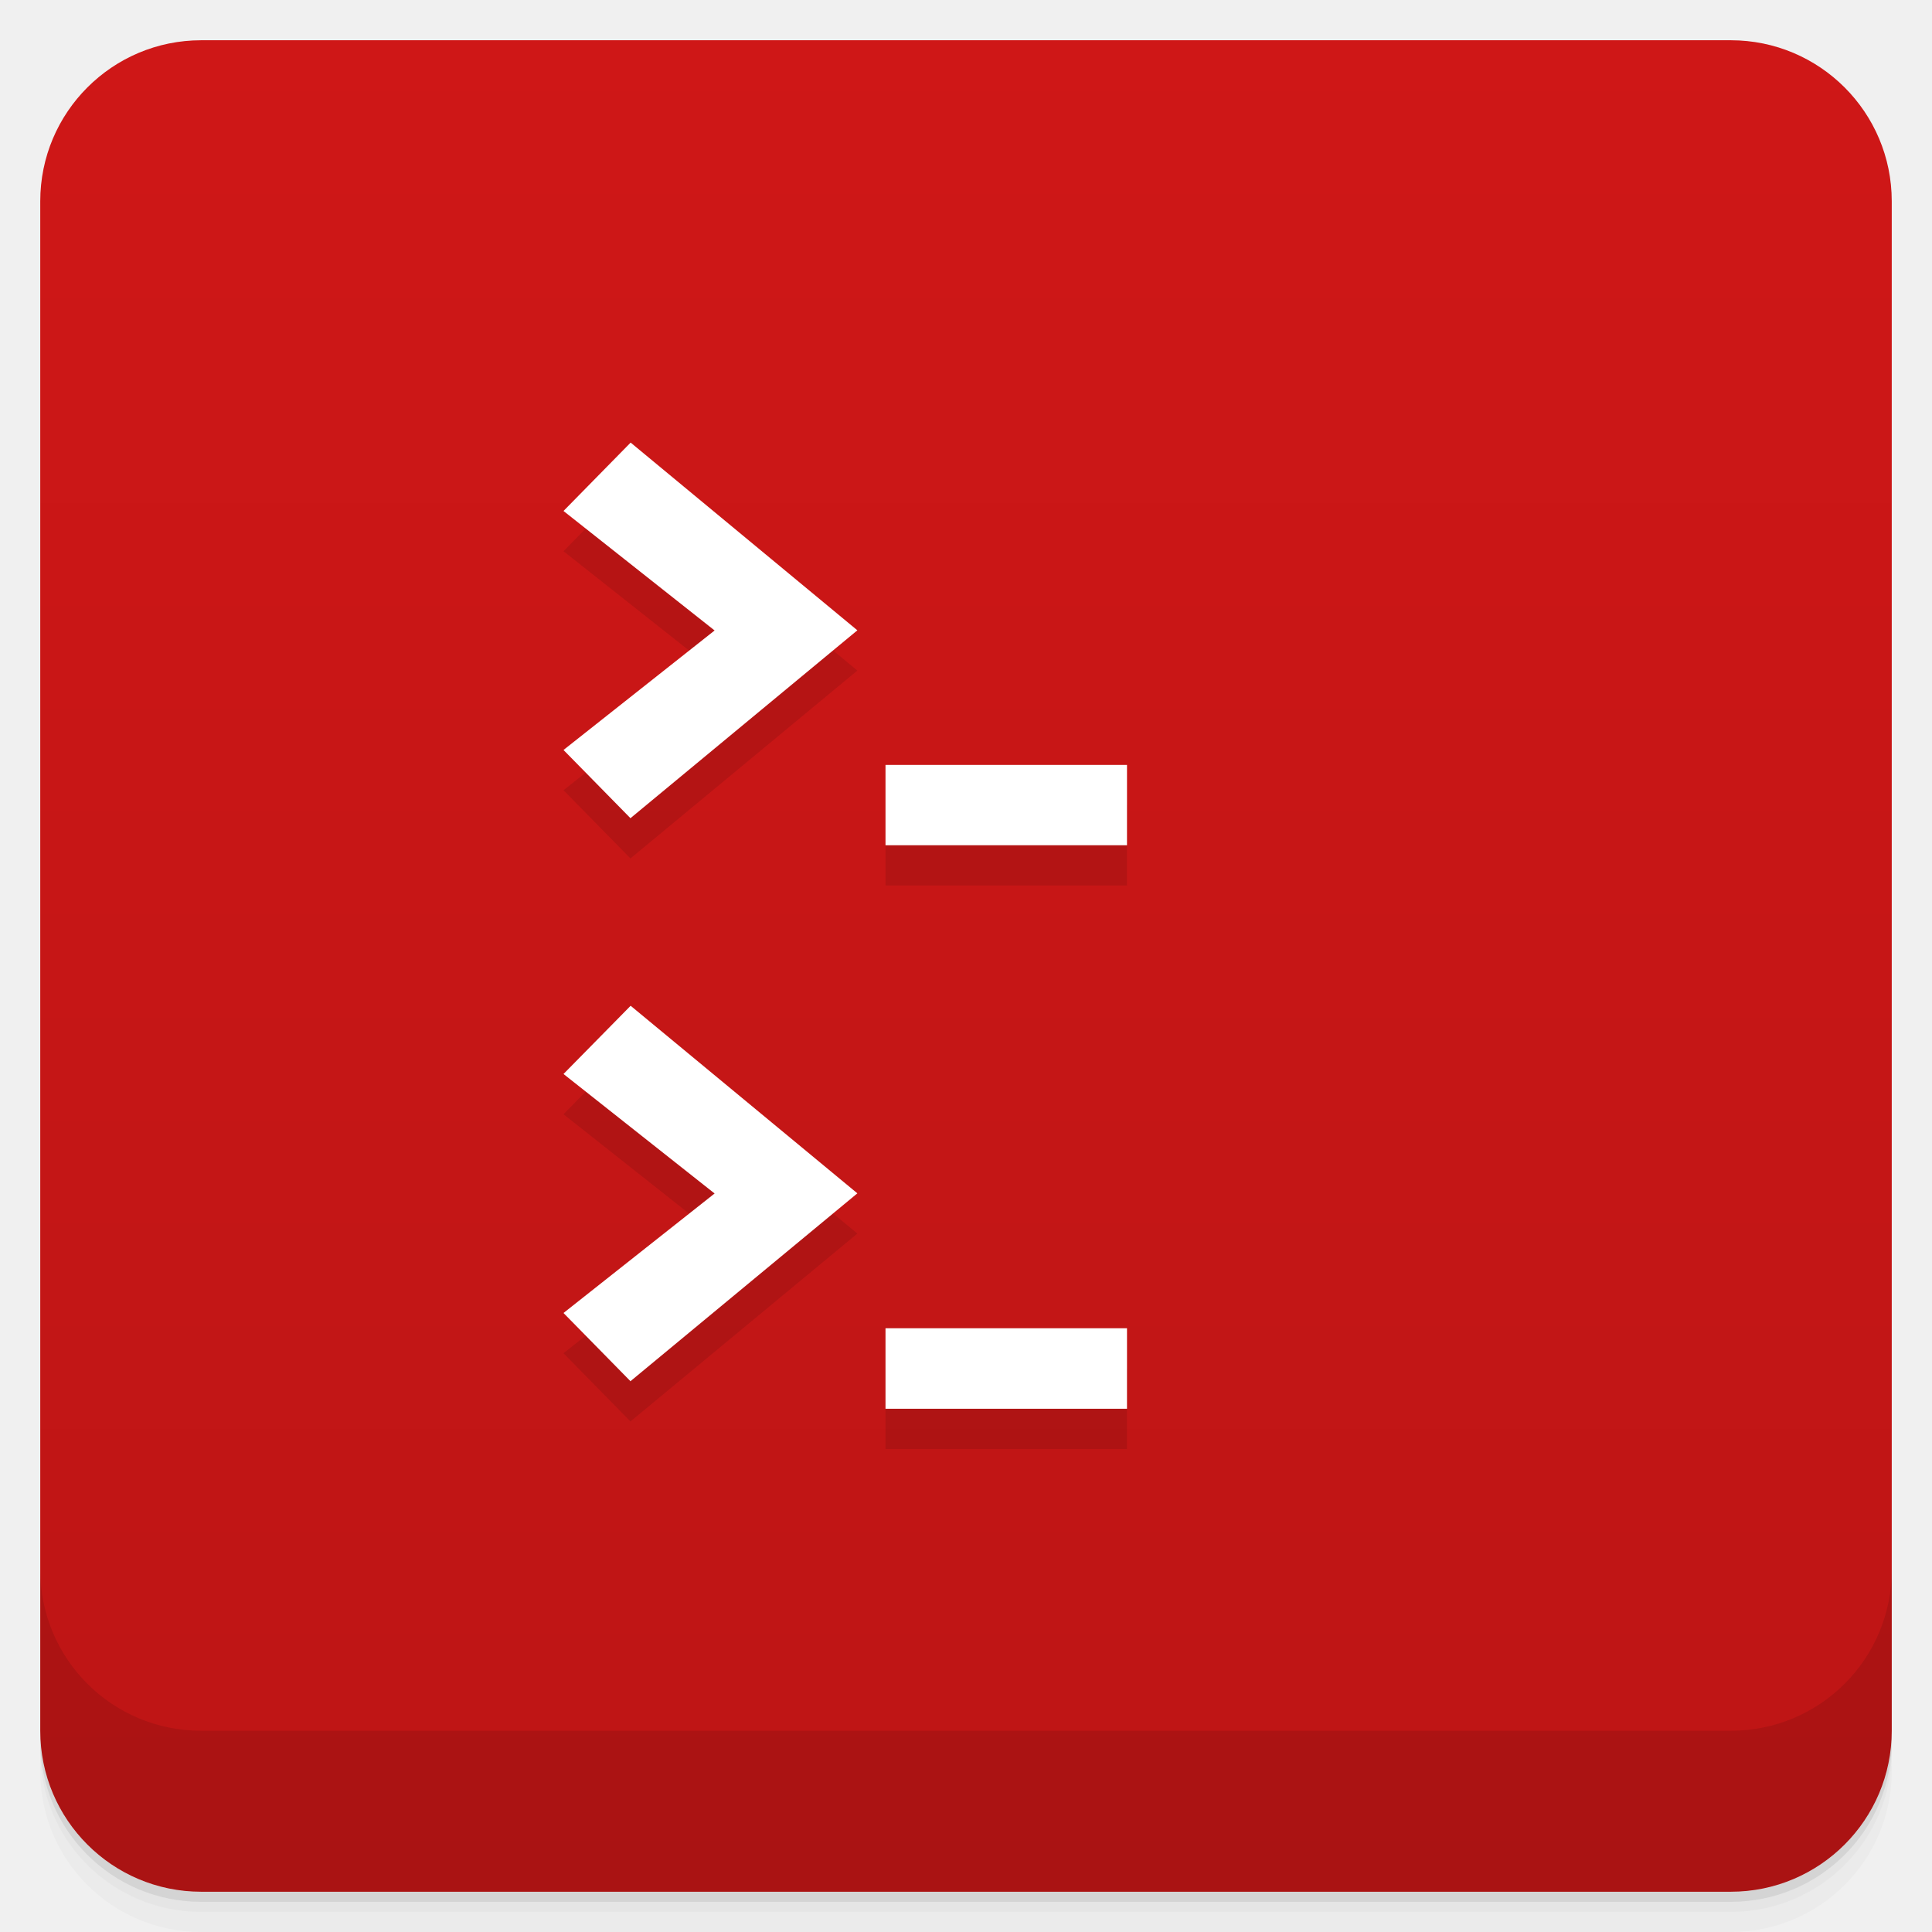
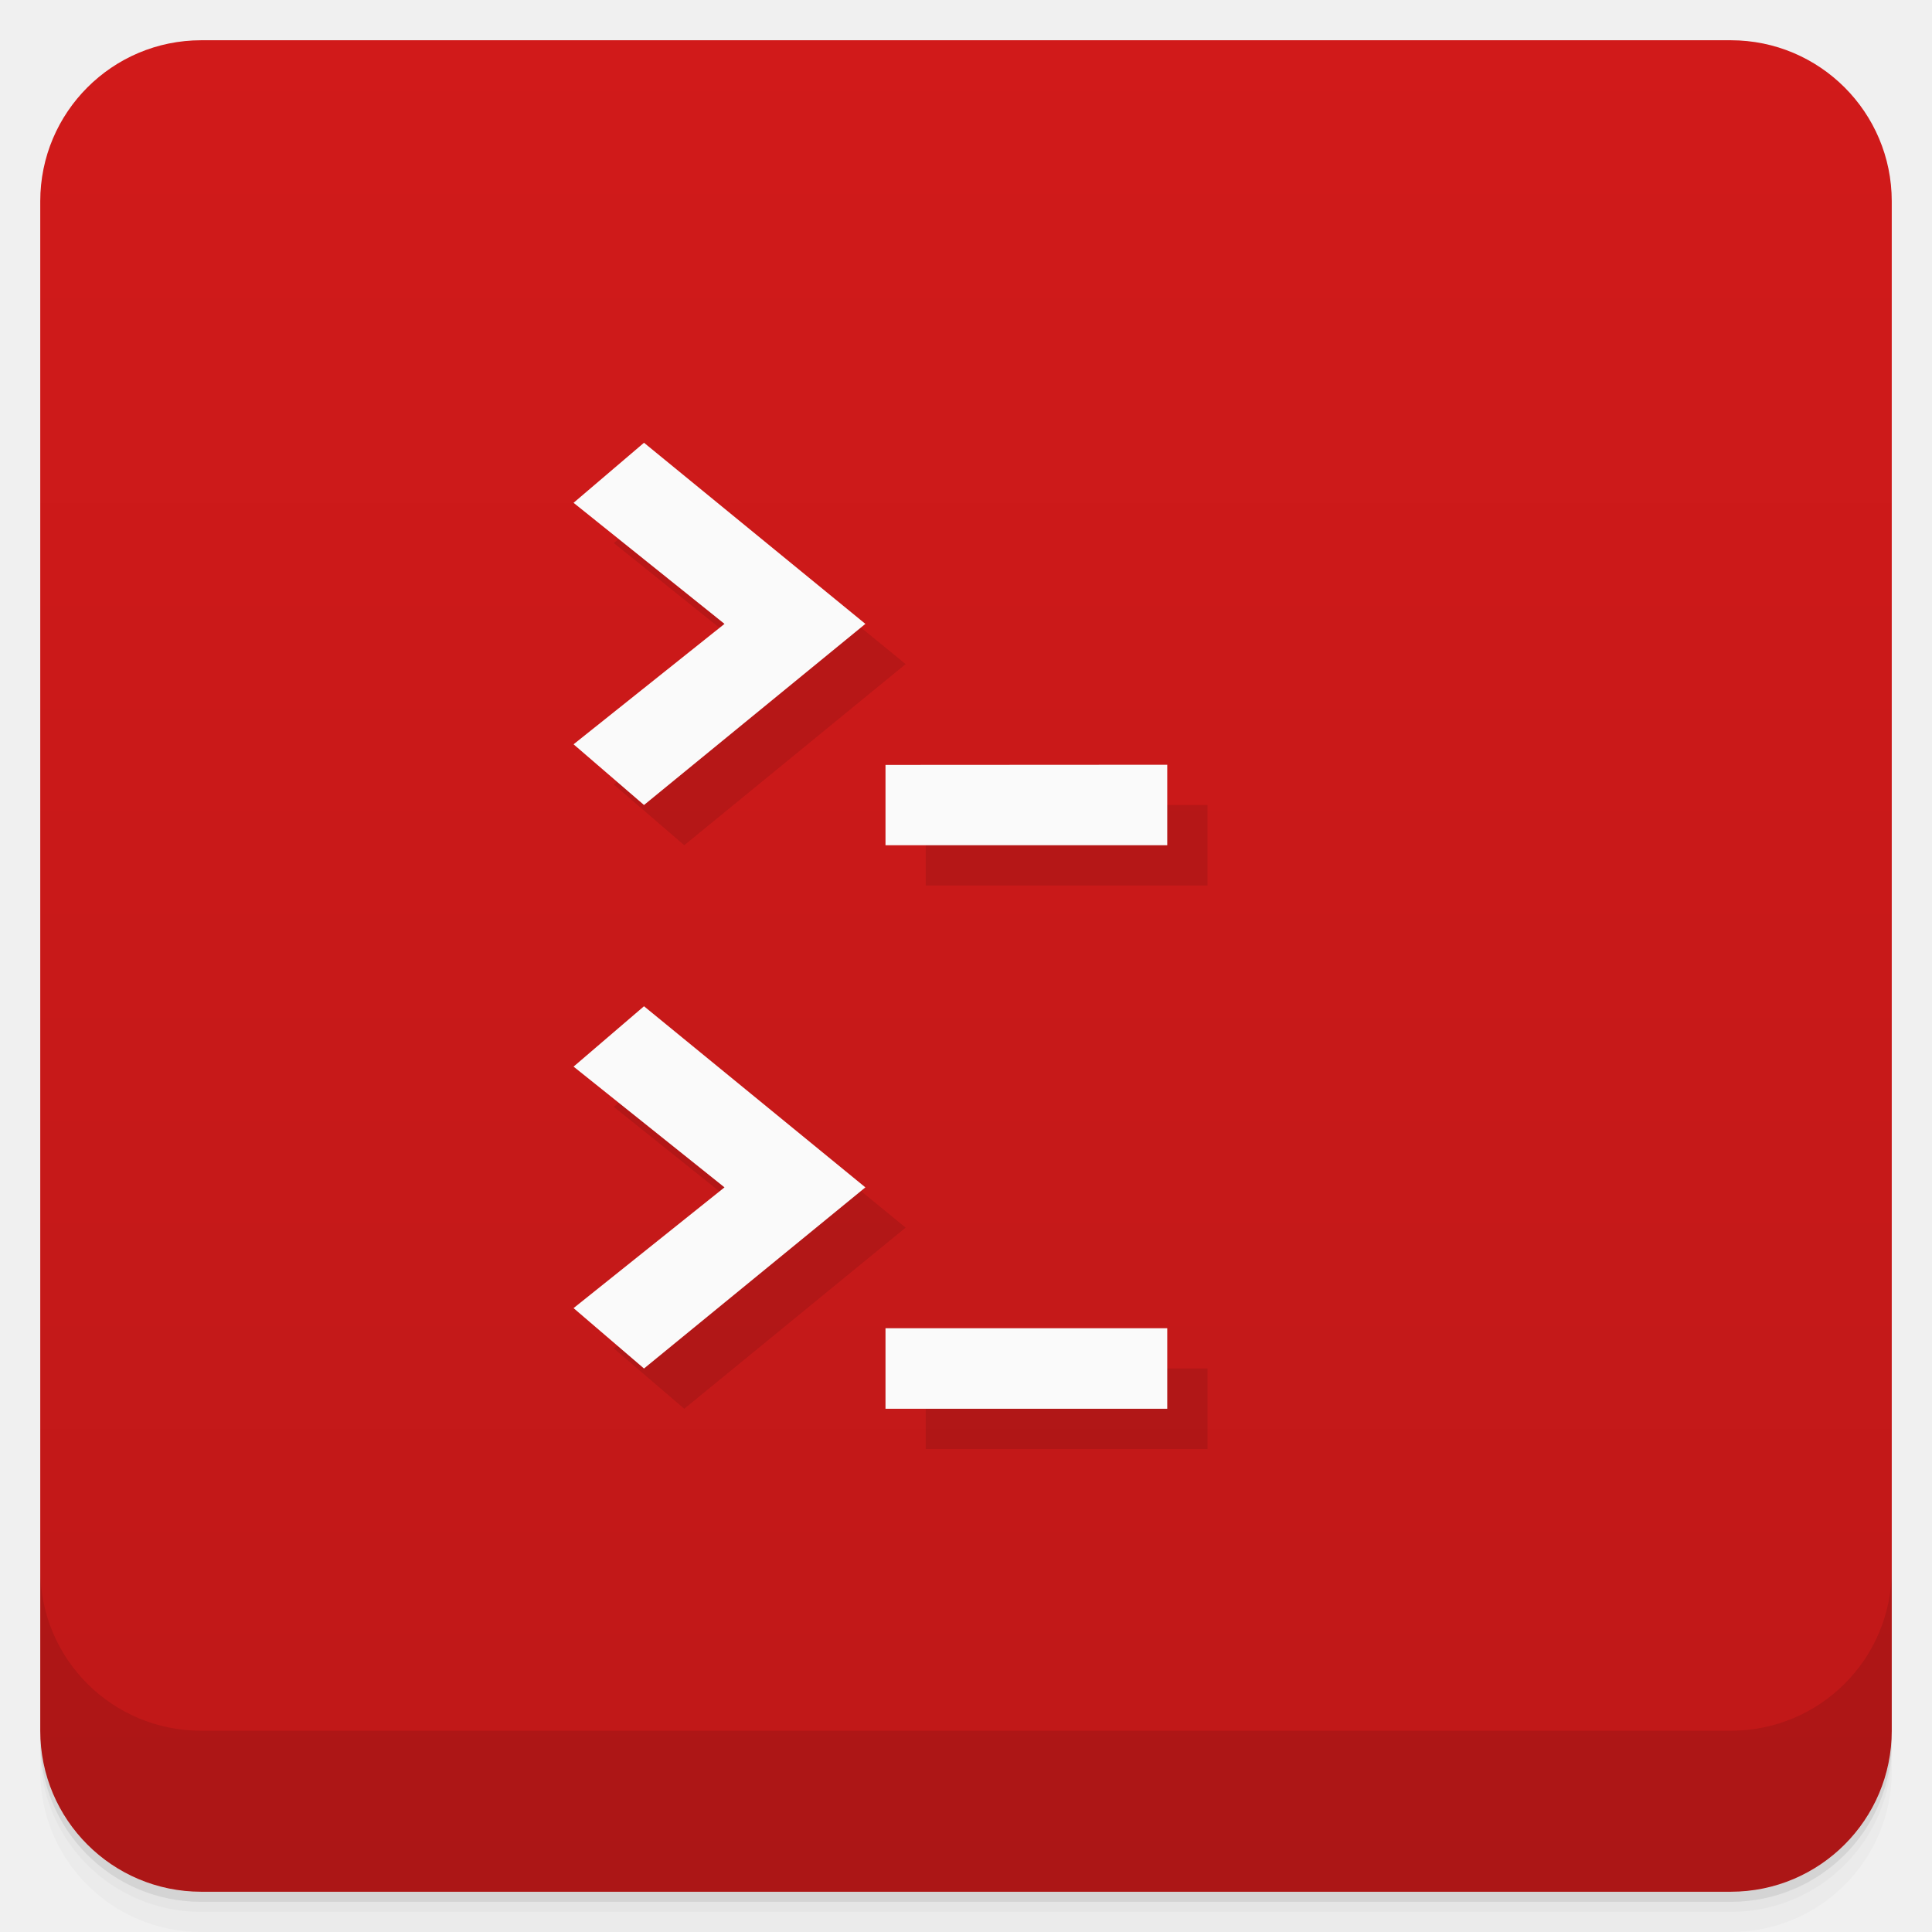
- <svg xmlns="http://www.w3.org/2000/svg" style="" viewBox="0 0 48 48">
-   <defs style="">
-     <linearGradient id="linearGradient3764" gradientTransform="translate(-48 .002215)" gradientUnits="userSpaceOnUse" style="" x1="1" x2="47">
-       <stop offset="0" style="stop-color:#bd1515" />
-       <stop offset="1" style="stop-color:#cf1717" />
+ <svg xmlns="http://www.w3.org/2000/svg" version="1.1" viewBox="0 0 48 48">
+   <defs>
+     <linearGradient id="bg" x1="1" x2="47" gradientTransform="translate(-48 .0022147)" gradientUnits="userSpaceOnUse">
+       <stop stop-color="#575757" style="stop-color:#bf1818" offset="0" />
+       <stop stop-color="#616161" style="stop-color:#d11a1a" offset="1" />
    </linearGradient>
  </defs>
-   <path d="m 1 43 v .25 c 0 2.216 1.784 4 4 4 h 38 c 2.216 0 4 -1.784 4 -4 v -.25 c 0 2.216 -1.784 4 -4 4 h -38 c -2.216 0 -4 -1.784 -4 -4 z m 0 .5 v .5 c 0 2.216 1.784 4 4 4 h 38 c 2.216 0 4 -1.784 4 -4 v -.5 c 0 2.216 -1.784 4 -4 4 h -38 c -2.216 0 -4 -1.784 -4 -4 z" style="opacity:.02" />
-   <path d="m 1 43.25 v .25 c 0 2.216 1.784 4 4 4 h 38 c 2.216 0 4 -1.784 4 -4 v -.25 c 0 2.216 -1.784 4 -4 4 h -38 c -2.216 0 -4 -1.784 -4 -4 z" style="opacity:.05" />
-   <path d="m 1 43 v .25 c 0 2.216 1.784 4 4 4 h 38 c 2.216 0 4 -1.784 4 -4 v -.25 c 0 2.216 -1.784 4 -4 4 h -38 c -2.216 0 -4 -1.784 -4 -4 z" style="opacity:.1" />
-   <rect height="46" rx="4" style="fill:url(#linearGradient3764)" transform="rotate(-90)" width="46" x="-47" y="1" />
-   <g style="opacity:.1">
-     <path d="m 28 22 v -1.996 h -6 v 1.996" style="" />
-     <path d="m 15.668 21.332 -1.668 -1.699 3.754 -2.969 -3.754 -2.969 1.668 -1.699 5.633 4.664 -5.633 4.664" style="" />
-     <path d="m 28 36 v -2 h -6 v 2" style="" />
-     <path d="m 15.668 35.32 -1.668 -1.699 3.754 -2.969 -3.754 -2.969 1.668 -1.695 5.633 4.66 -5.633 4.664" style="" />
+   <path d="m1 43v0.25c0 2.216 1.784 4 4 4h38c2.216 0 4-1.784 4-4v-0.25c0 2.216-1.784 4-4 4h-38c-2.216 0-4-1.784-4-4zm0 0.5v0.5c0 2.216 1.784 4 4 4h38c2.216 0 4-1.784 4-4v-0.5c0 2.216-1.784 4-4 4h-38c-2.216 0-4-1.784-4-4z" style="opacity:.02" />
+   <path d="m1 43.25v0.25c0 2.216 1.784 4 4 4h38c2.216 0 4-1.784 4-4v-0.25c0 2.216-1.784 4-4 4h-38c-2.216 0-4-1.784-4-4z" style="opacity:.05" />
+   <path d="m1 43v0.25c0 2.216 1.784 4 4 4h38c2.216 0 4-1.784 4-4v-0.25c0 2.216-1.784 4-4 4h-38c-2.216 0-4-1.784-4-4z" style="opacity:.1" />
+   <rect transform="rotate(-90)" x="-47" y="1" width="46" height="46" rx="4" style="fill:url(#bg)" />
+   <g transform="translate(0 -1004.4)">
+     <path d="m1 1043.4v4c0 2.216 1.784 4 4 4h38c2.216 0 4-1.784 4-4v-4c0 2.216-1.784 4-4 4h-38c-2.216 0-4-1.784-4-4z" style="opacity:.1" />
  </g>
-   <g style="fill:#fff">
-     <path d="m 28 21 v -1.996 h -6 v 1.996" style="" />
-     <path d="m 15.668 20.332 -1.668 -1.699 3.754 -2.969 -3.754 -2.969 1.668 -1.699 5.633 4.664 -5.633 4.664" style="" />
-     <path d="m 28 35 v -2 h -6 v 2" style="" />
-     <path d="m 15.668 34.32 -1.668 -1.699 3.754 -2.969 -3.754 -2.969 1.668 -1.695 5.633 4.66 -5.633 4.664" style="" />
-   </g>
-   <path d="m 1 39 v 4 c 0 2.216 1.784 4 4 4 h 38 c 2.216 0 4 -1.784 4 -4 v -4 c 0 2.216 -1.784 4 -4 4 h -38 c -2.216 0 -4 -1.784 -4 -4 z" style="opacity:.1" />
+   <path d="m17 12-1.75 1.492 3.75 3.008-3.75 2.992 1.75 1.508 5.5-4.5zm13 8-7 0.004v1.996h7zm-13 6-1.75 1.5 3.75 3-3.75 3 1.75 1.5 5.5-4.5zm6 8v2h7v-2z" style="opacity:.1" />
+   <path d="m16 11-1.75 1.492 3.75 3.008-3.75 2.992 1.75 1.508 5.5-4.5zm13 8-7 0.004v1.996h7zm-13 6-1.75 1.5 3.75 3-3.75 3 1.75 1.5 5.5-4.5zm6 8v2h7v-2z" style="fill:#fafafa" />
</svg>
